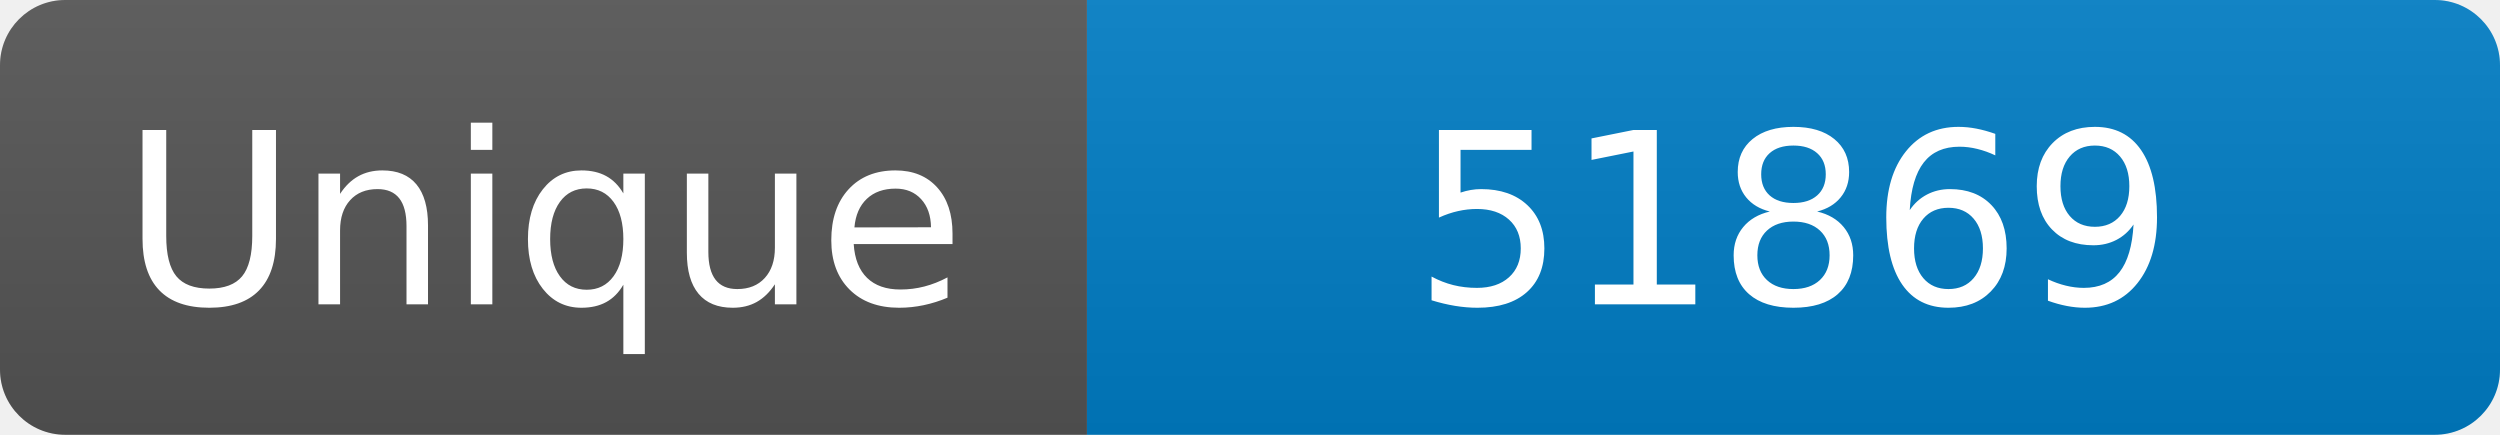
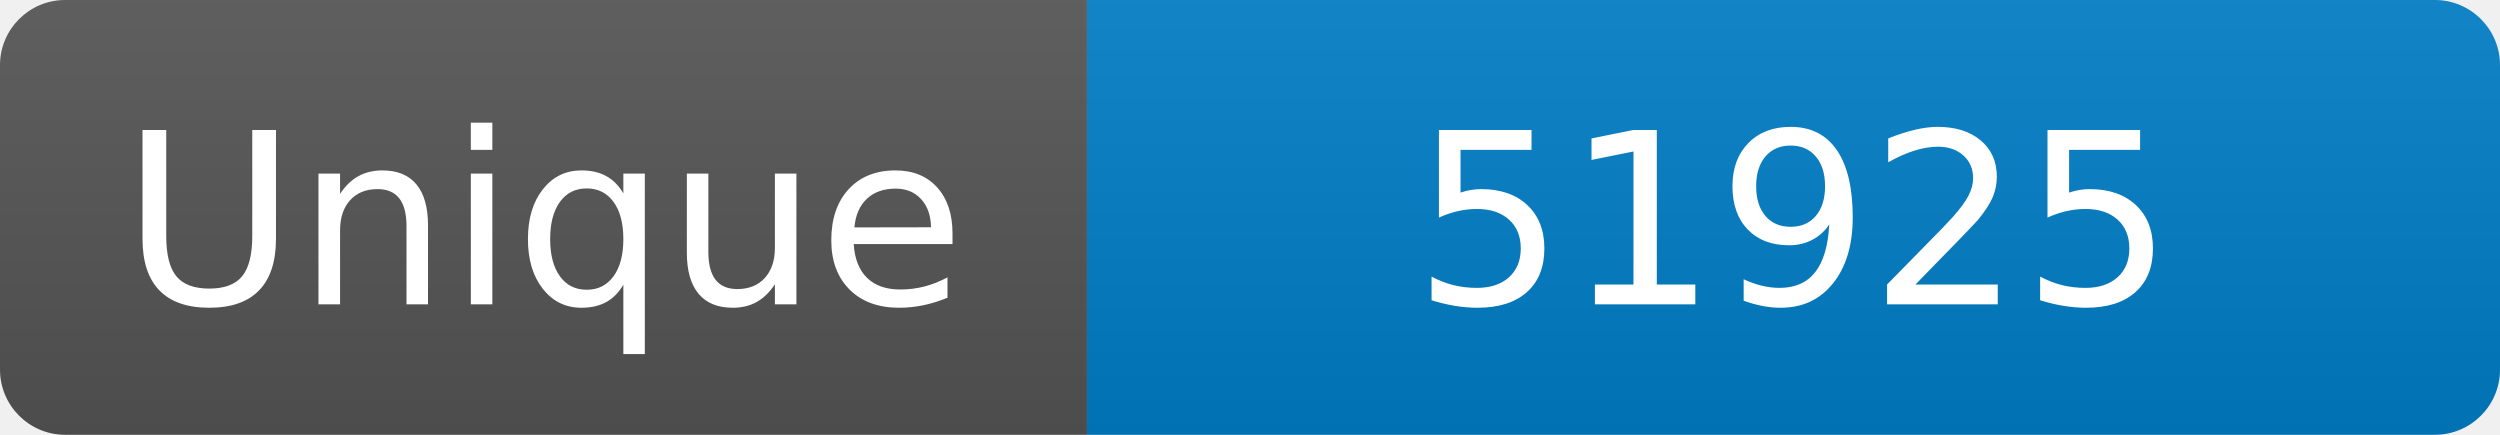
<svg xmlns="http://www.w3.org/2000/svg" width="115" height="20" role="img" aria-label="Maintained?: yes">
  <linearGradient id="s" x2="0" y2="100%">
    <stop offset="0" stop-color="#bbb" stop-opacity=".1" />
    <stop offset="1" stop-opacity=".1" />
  </linearGradient>
  <clipPath id="r">
    <rect width="115" height="20" rx="3" fill="#fff" />
  </clipPath>
  <g clip-path="url(#r)">
    <rect width="50" height="20" fill="#555" />
    <rect x="50" width="160" height="20" fill="#007ec6" />
    <rect width="115" height="20" fill="url(#s)" />
  </g>
  <g fill="#fff" text-anchor="middle" font-family="Verdana,Geneva,DejaVu Sans,sans-serif" font-size="110">
    <text x="250" y="140" transform="scale(.1)" fill="#fff">Unique</text>
-     <text x="825" y="140" transform="scale(.1)" fill="#fff">51869</text>
+     <text x="825" y="140" transform="scale(.1)" fill="#fff">51925</text>
  </g>
</svg>
